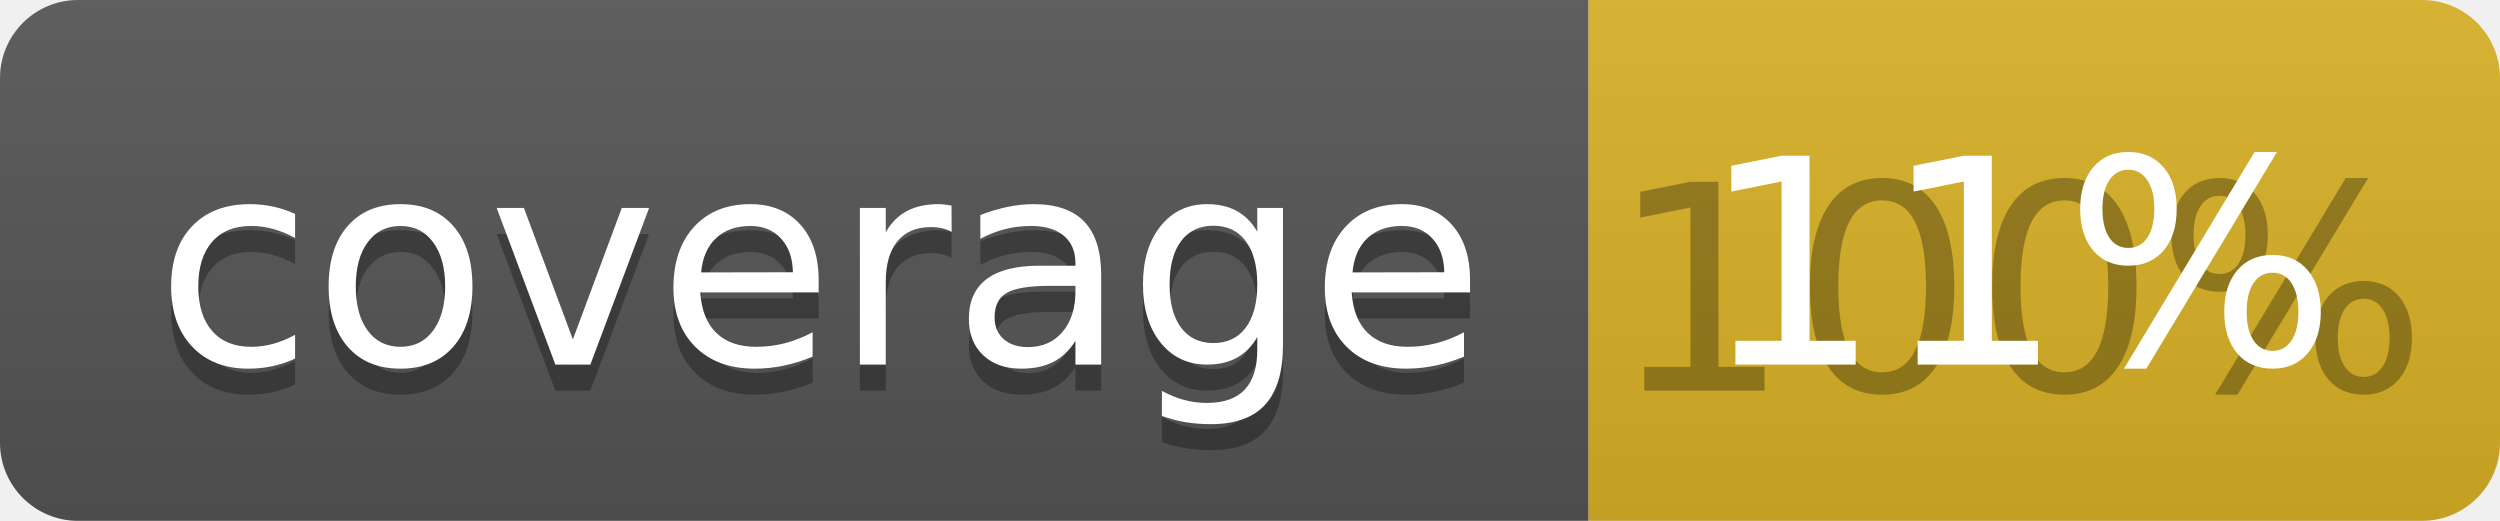
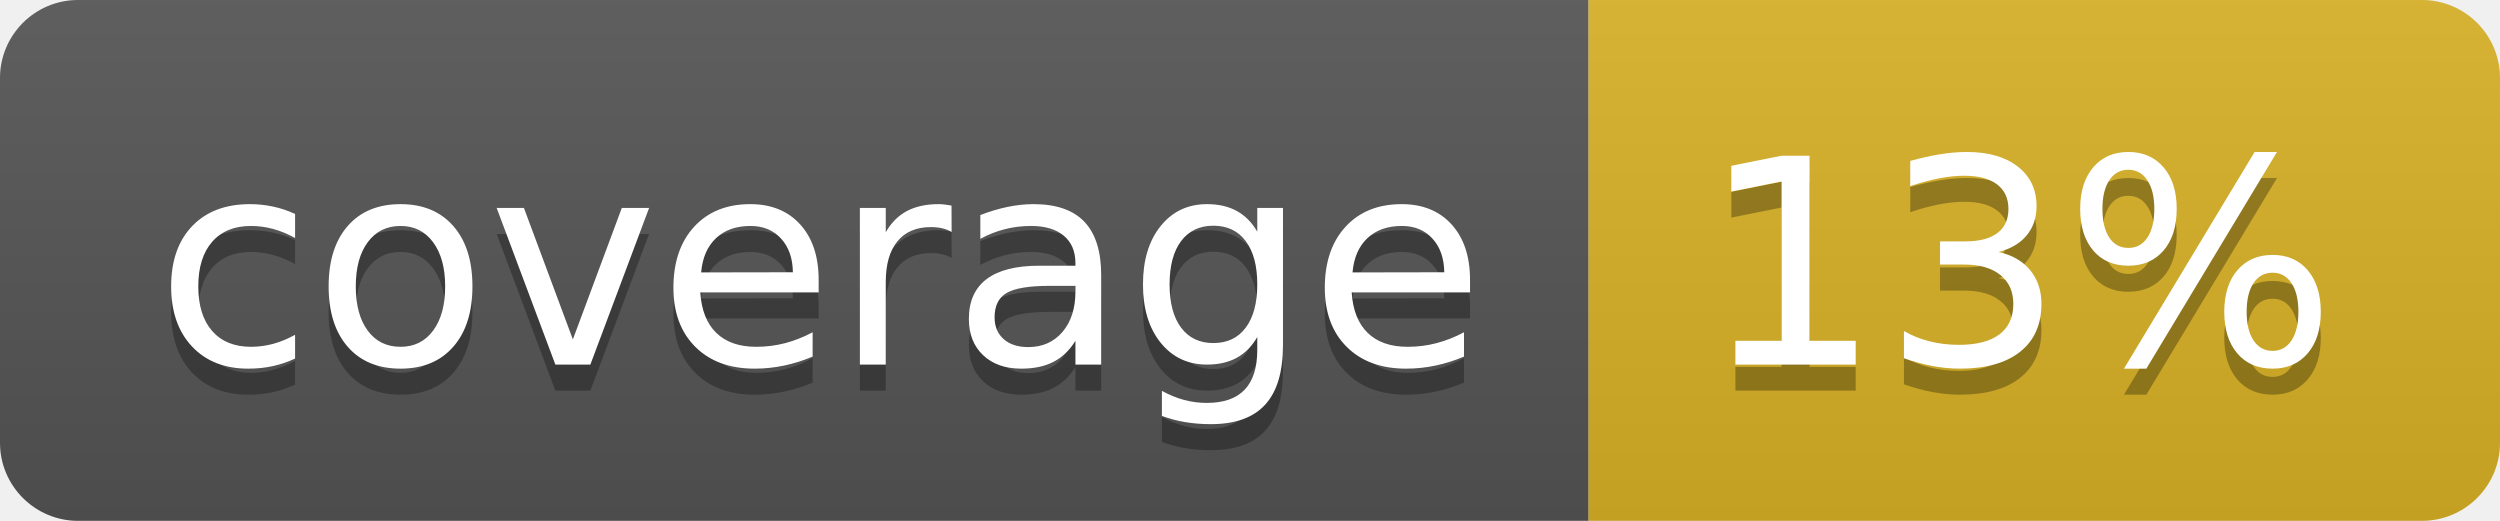
<svg xmlns="http://www.w3.org/2000/svg" width="96" height="20">
  <linearGradient id="b" x2="0" y2="100%">
    <stop offset="0" stop-color="#bbb" stop-opacity=".1" />
    <stop offset="1" stop-opacity=".1" />
  </linearGradient>
  <clipPath id="a">
    <rect width="96" height="20" rx="3" fill="#fff" />
  </clipPath>
  <g clip-path="url(#a)">
    <path fill="#555" d="M0 0h61v20H0z" />
    <path fill="#D9B226" d="M61 0h35v20H61z" />
    <path fill="url(#b)" d="M0 0h96v20H0z" />
  </g>
  <g fill="#fff" text-anchor="middle" font-family="DejaVu Sans,Verdana,Geneva,sans-serif" font-size="110">
    <text x="315" y="150" fill="#010101" fill-opacity=".3" transform="scale(.1)" textLength="510">coverage</text>
    <text x="315" y="140" transform="scale(.1)" textLength="510">coverage</text>
-     <text x="775" y="150" fill="#010101" fill-opacity=".3" transform="scale(.1)" textLength="250">100%</text>
-     <text x="775" y="140" transform="scale(.1)" textLength="250">11%</text>
+     <text x="775" y="150" fill="#010101" fill-opacity=".3" transform="scale(.1)" textLength="250">13%</text>
+     <text x="775" y="140" transform="scale(.1)" textLength="250">13%</text>
  </g>
</svg>
